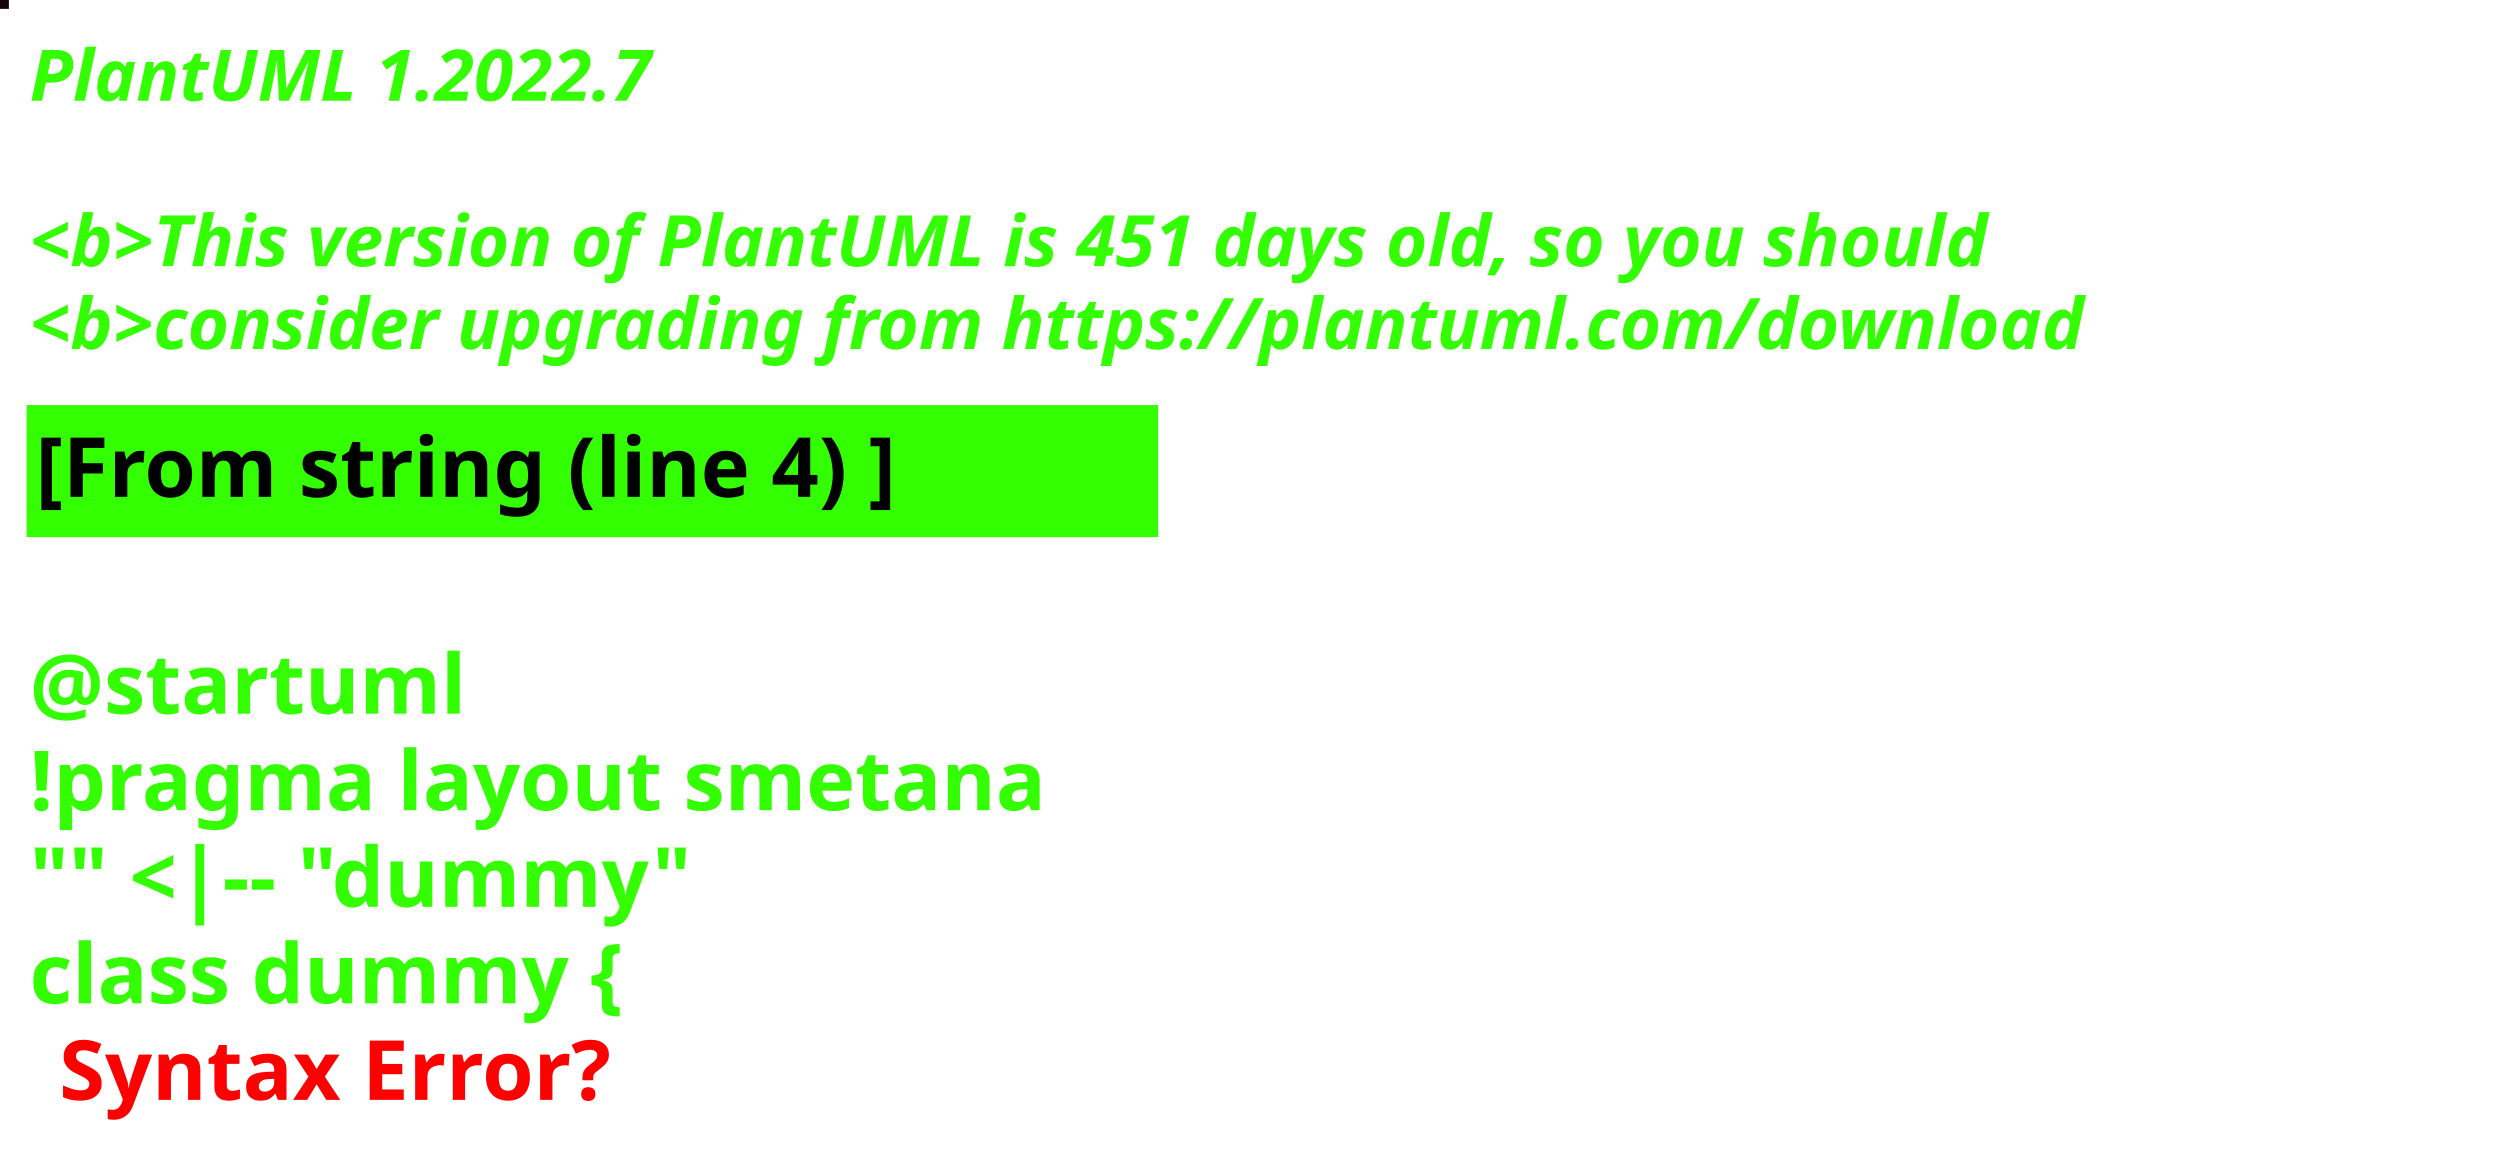
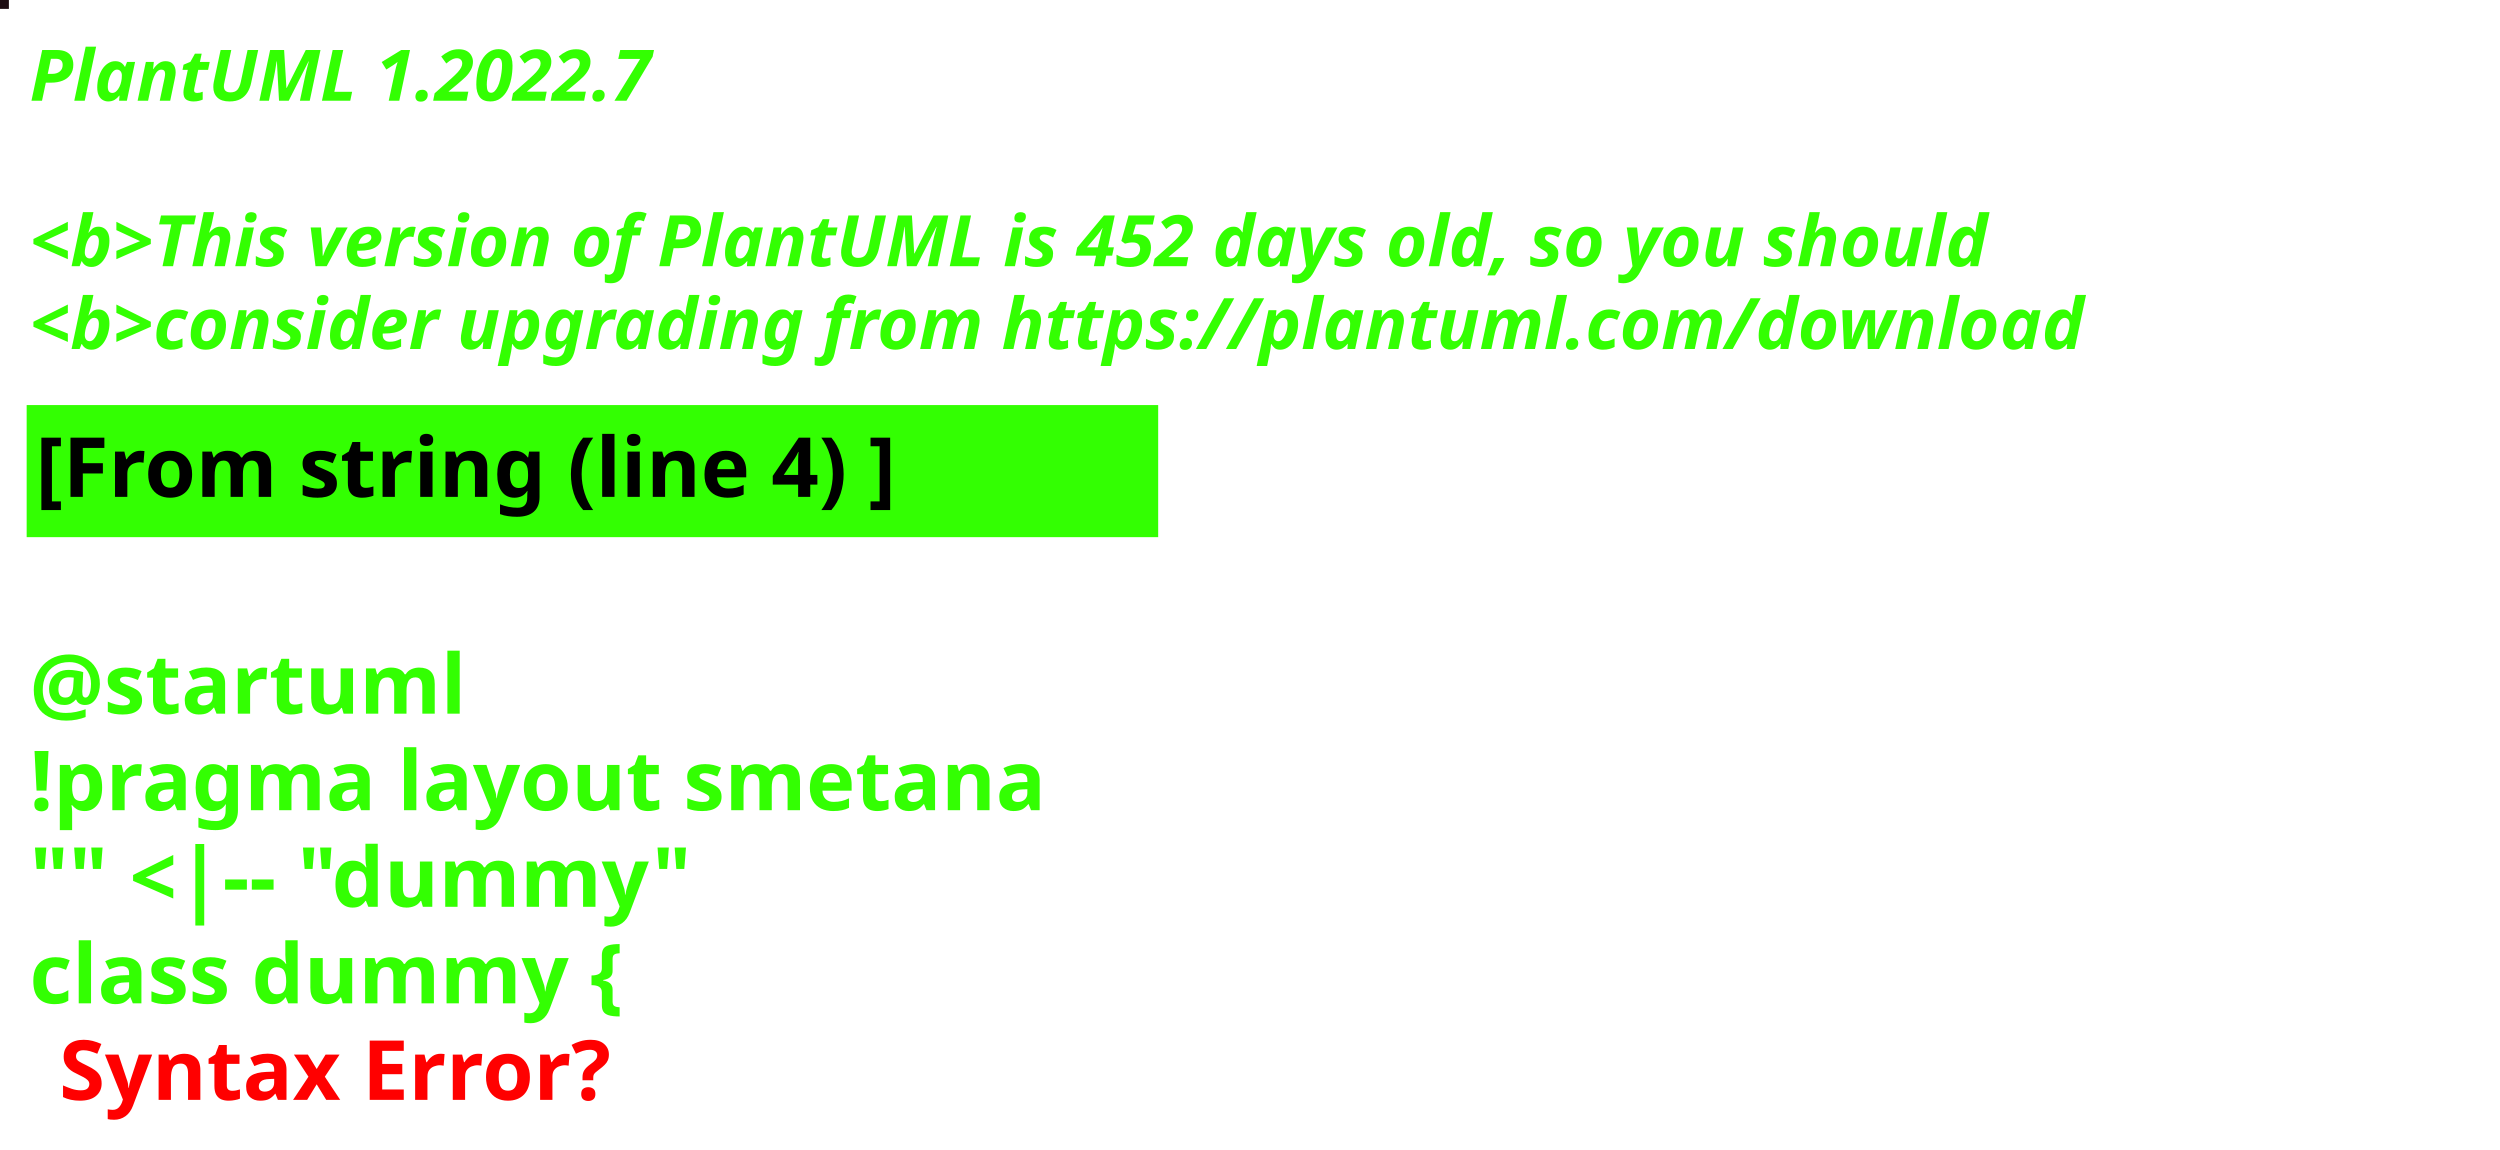
<svg xmlns="http://www.w3.org/2000/svg" contentStyleType="text/css" height="194px" preserveAspectRatio="none" style="width:422px;height:194px;background:#000000;" version="1.1" viewBox="0 0 422 194" width="422px" zoomAndPan="magnify">
  <defs />
  <g>
-     <rect fill="#16040A" height="1" style="stroke:#16040A;stroke-width:1.0;" width="1" x="0" y="0" />
+     <rect fill="#1E0D13" height="1" style="stroke:#1E0D13;stroke-width:1.0;" width="1" x="0" y="0" />
    <text fill="#33FF02" font-family="sans-serif" font-size="12" font-style="italic" font-weight="bold" lengthAdjust="spacing" textLength="127" x="5" y="17">PlantUML 1.2022.7</text>
    <text fill="#33FF02" font-family="sans-serif" font-size="12" font-style="italic" font-weight="bold" lengthAdjust="spacing" textLength="4" x="5" y="30.969"> </text>
-     <text fill="#33FF02" font-family="sans-serif" font-size="12" font-style="italic" font-weight="bold" lengthAdjust="spacing" textLength="399" x="5" y="44.938">&lt;b&gt;This version of PlantUML is 451 days old, so you should</text>
+     <text fill="#33FF02" font-family="sans-serif" font-size="12" font-style="italic" font-weight="bold" lengthAdjust="spacing" textLength="399" x="5" y="44.938">&lt;b&gt;This version of PlantUML is 452 days old, so you should</text>
    <text fill="#33FF02" font-family="sans-serif" font-size="12" font-style="italic" font-weight="bold" lengthAdjust="spacing" textLength="408" x="5" y="58.906">&lt;b&gt;consider upgrading from https://plantuml.com/download</text>
    <rect fill="#33FF02" height="21.297" style="stroke:#33FF02;stroke-width:1.0;" width="190" x="5" y="68.875" />
    <text fill="#000000" font-family="sans-serif" font-size="14" font-weight="bold" lengthAdjust="spacing" textLength="168" x="6" y="83.875">[From string (line 4) ]</text>
    <text fill="#33FF02" font-family="sans-serif" font-size="14" font-weight="bold" lengthAdjust="spacing" textLength="5" x="5" y="104.172"> </text>
    <text fill="#33FF02" font-family="sans-serif" font-size="14" font-weight="bold" lengthAdjust="spacing" textLength="79" x="5" y="120.469">@startuml</text>
    <text fill="#33FF02" font-family="sans-serif" font-size="14" font-weight="bold" lengthAdjust="spacing" textLength="190" x="5" y="136.766">!pragma layout smetana</text>
    <text fill="#33FF02" font-family="sans-serif" font-size="14" font-weight="bold" lengthAdjust="spacing" textLength="124" x="5" y="153.062">"" &lt;|-- "dummy"</text>
    <text fill="#33FF02" font-family="sans-serif" font-size="14" font-weight="bold" lengthAdjust="spacing" text-decoration="wavy underline" textLength="117" x="5" y="169.359">class dummy {</text>
    <text fill="#FF0000" font-family="sans-serif" font-size="14" font-weight="bold" lengthAdjust="spacing" textLength="106" x="10" y="185.656">Syntax Error?</text>
  </g>
</svg>
